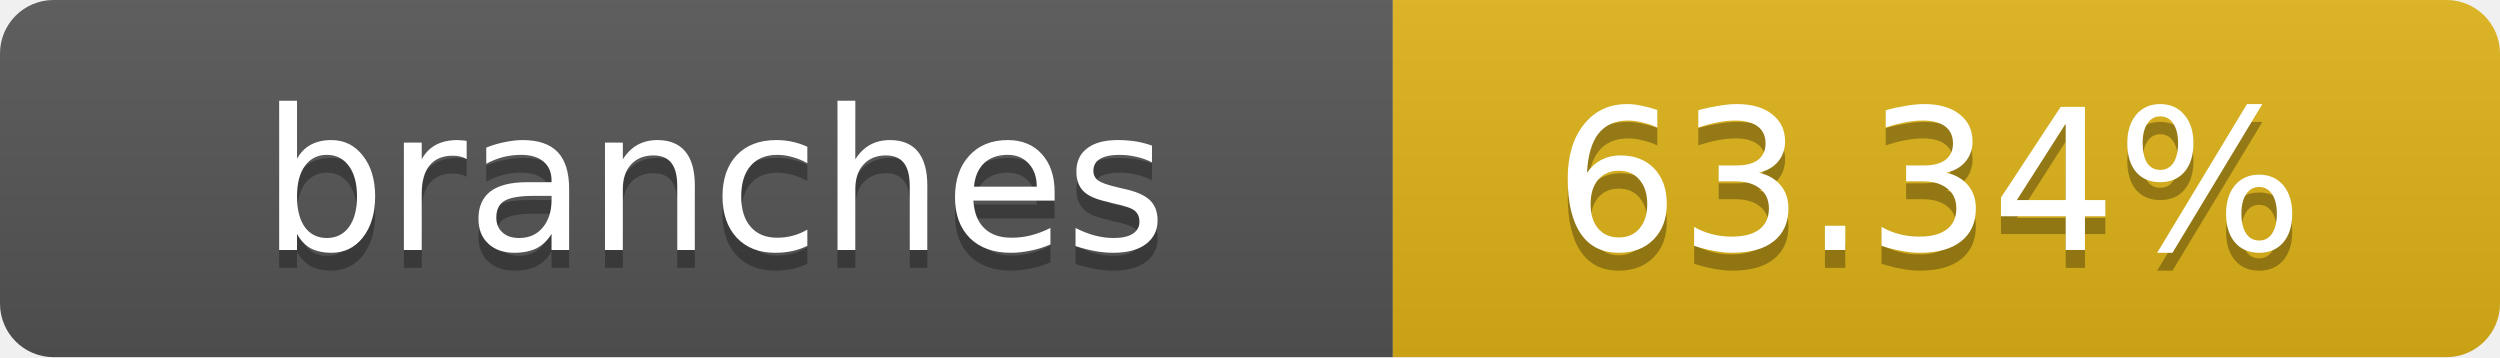
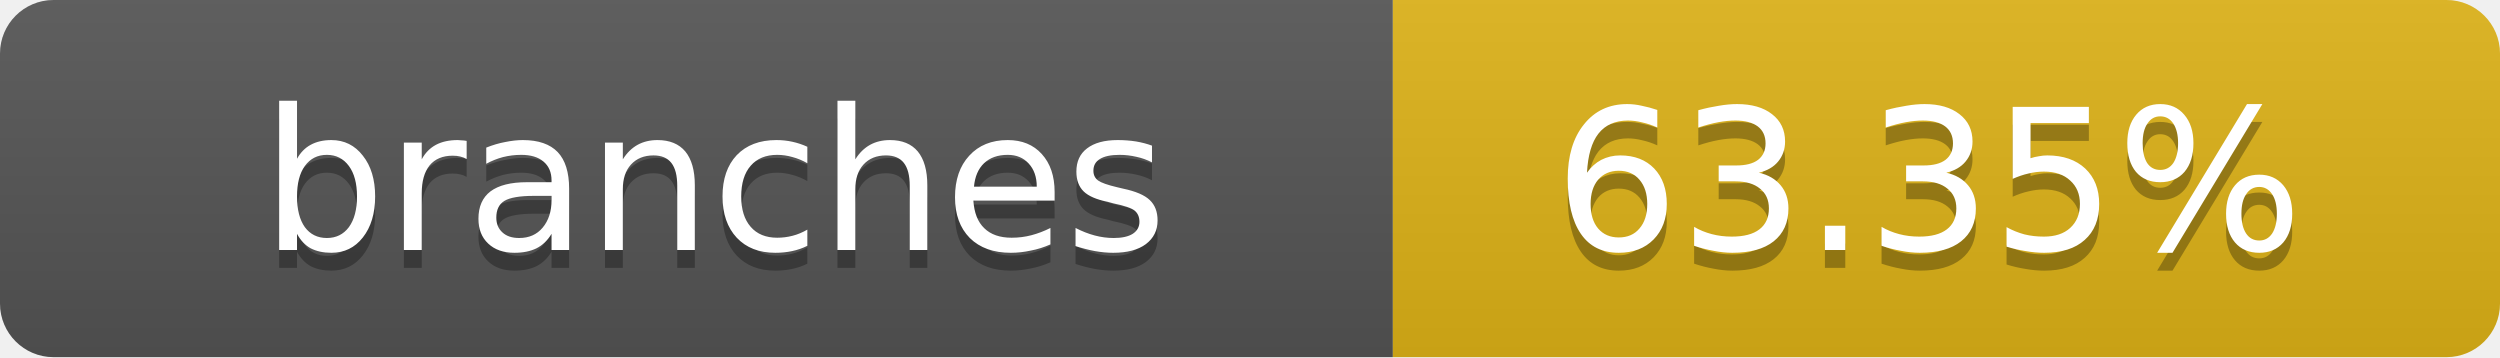
- <svg xmlns="http://www.w3.org/2000/svg" width="140" height="20" role="img" aria-label="branches: 63.34%">
+ <svg xmlns="http://www.w3.org/2000/svg" width="140" height="20" role="img" aria-label="branches: 63.35%">
  <linearGradient id="s" x2="0" y2="100%">
    <stop offset="0" stop-color="#bbb" stop-opacity=".1" />
    <stop offset="1" stop-opacity=".1" />
  </linearGradient>
  <clipPath id="r">
    <rect width="140" height="20" rx="3" fill="#fff" />
  </clipPath>
  <g clip-path="url(#r)">
    <rect width="78" height="20" fill="#555" />
    <rect x="78" width="62" height="20" fill="#dfb317" />
    <rect width="140" height="20" fill="url(#s)" />
  </g>
  <g fill="#fff" text-anchor="middle" font-family="Verdana,Geneva,DejaVu Sans,sans-serif" text-rendering="geometricPrecision" font-size="11">
    <text x="40" y="15" fill="#010101" fill-opacity=".3">branches</text>
    <text x="40" y="14">branches</text>
-     <text x="108" y="15" fill="#010101" fill-opacity=".3">63.34%</text>
-     <text x="108" y="14">63.34%</text>
+     <text x="108" y="15" fill="#010101" fill-opacity=".3">63.35%</text>
+     <text x="108" y="14">63.35%</text>
  </g>
</svg>
